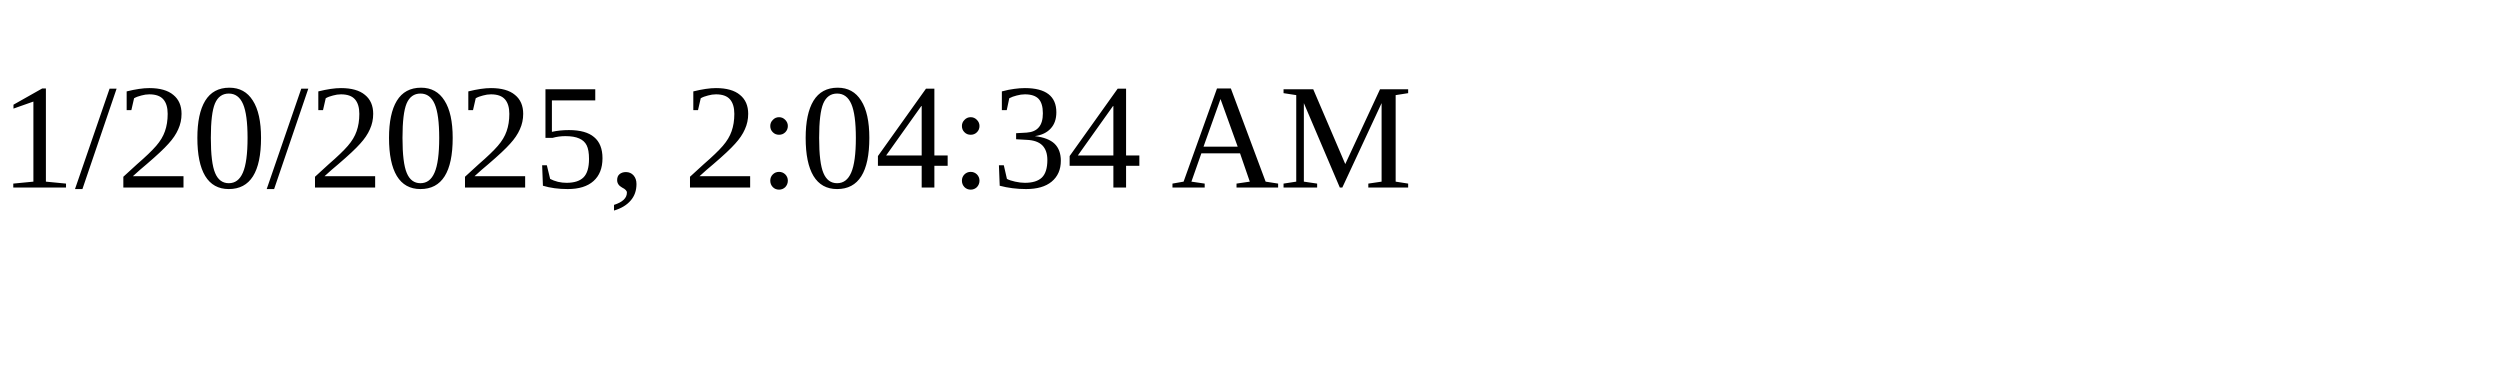
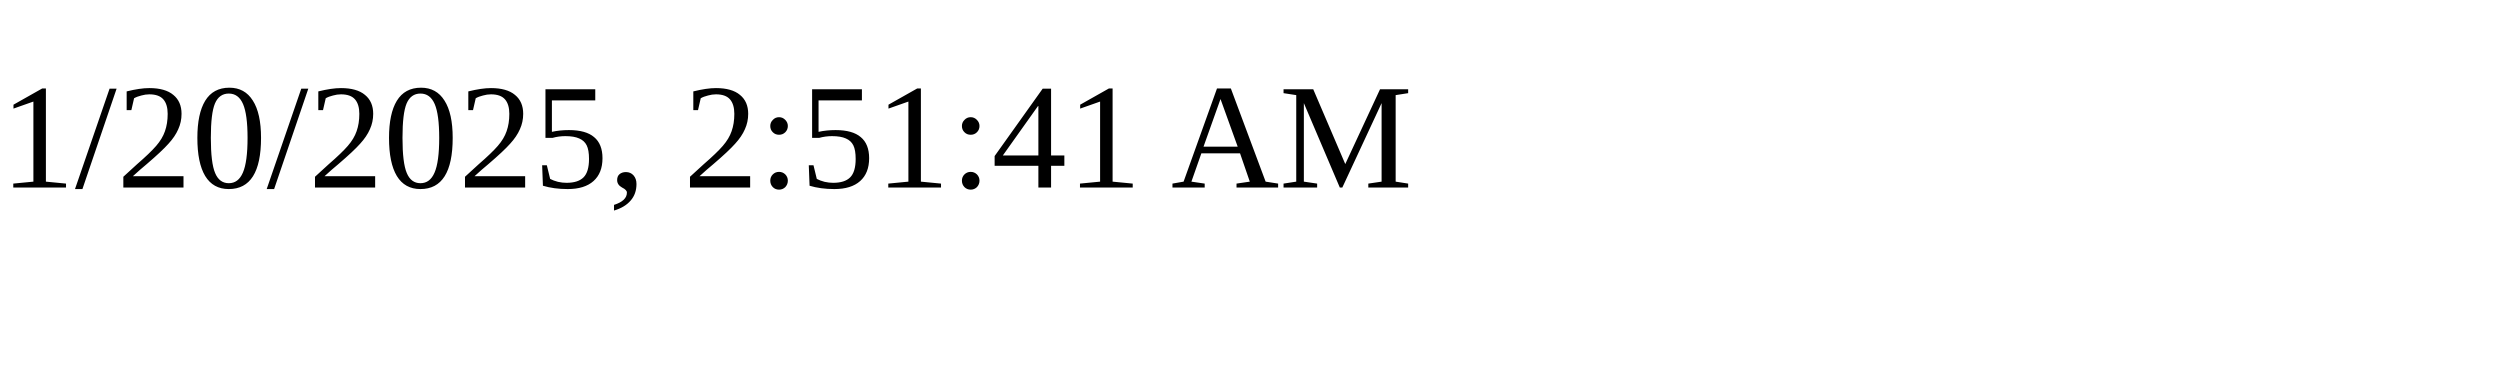
<svg xmlns="http://www.w3.org/2000/svg" height="30" width="200">
-   <text x="0" y="15">1/20/2025, 2:04:34 AM</text>
+   <text x="0" y="15">1/20/2025, 2:51:41 AM</text>
</svg>
